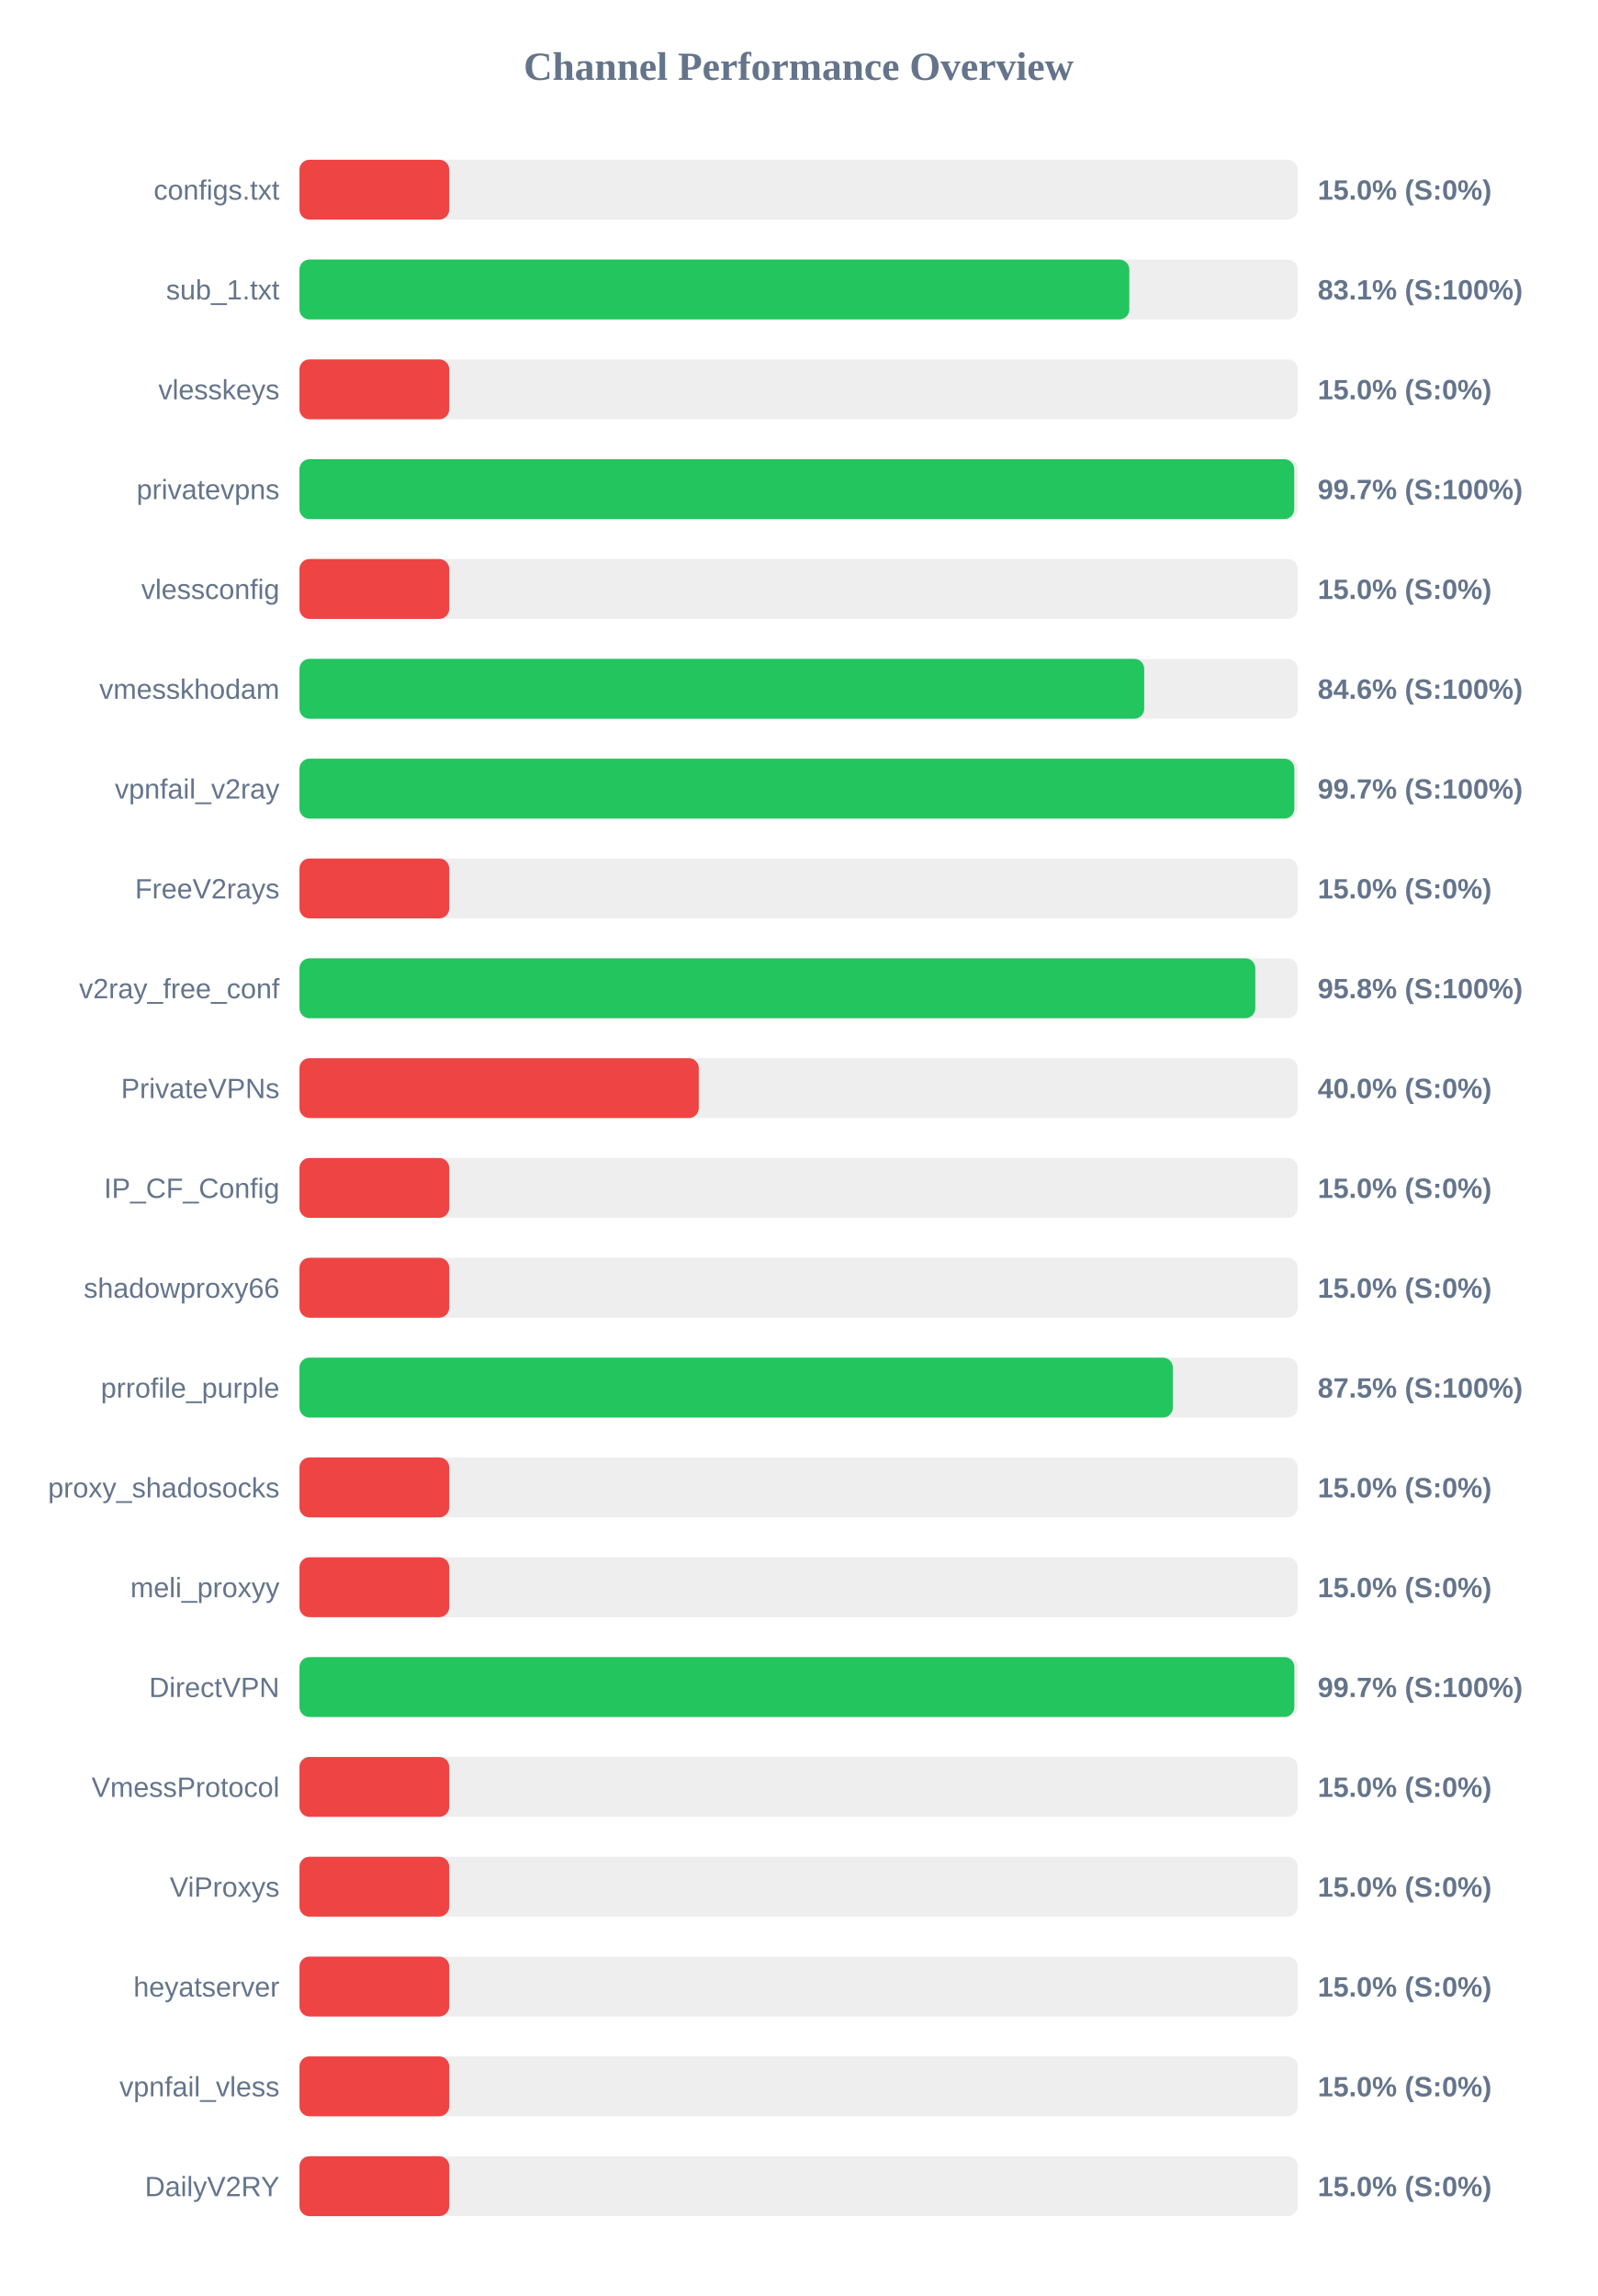
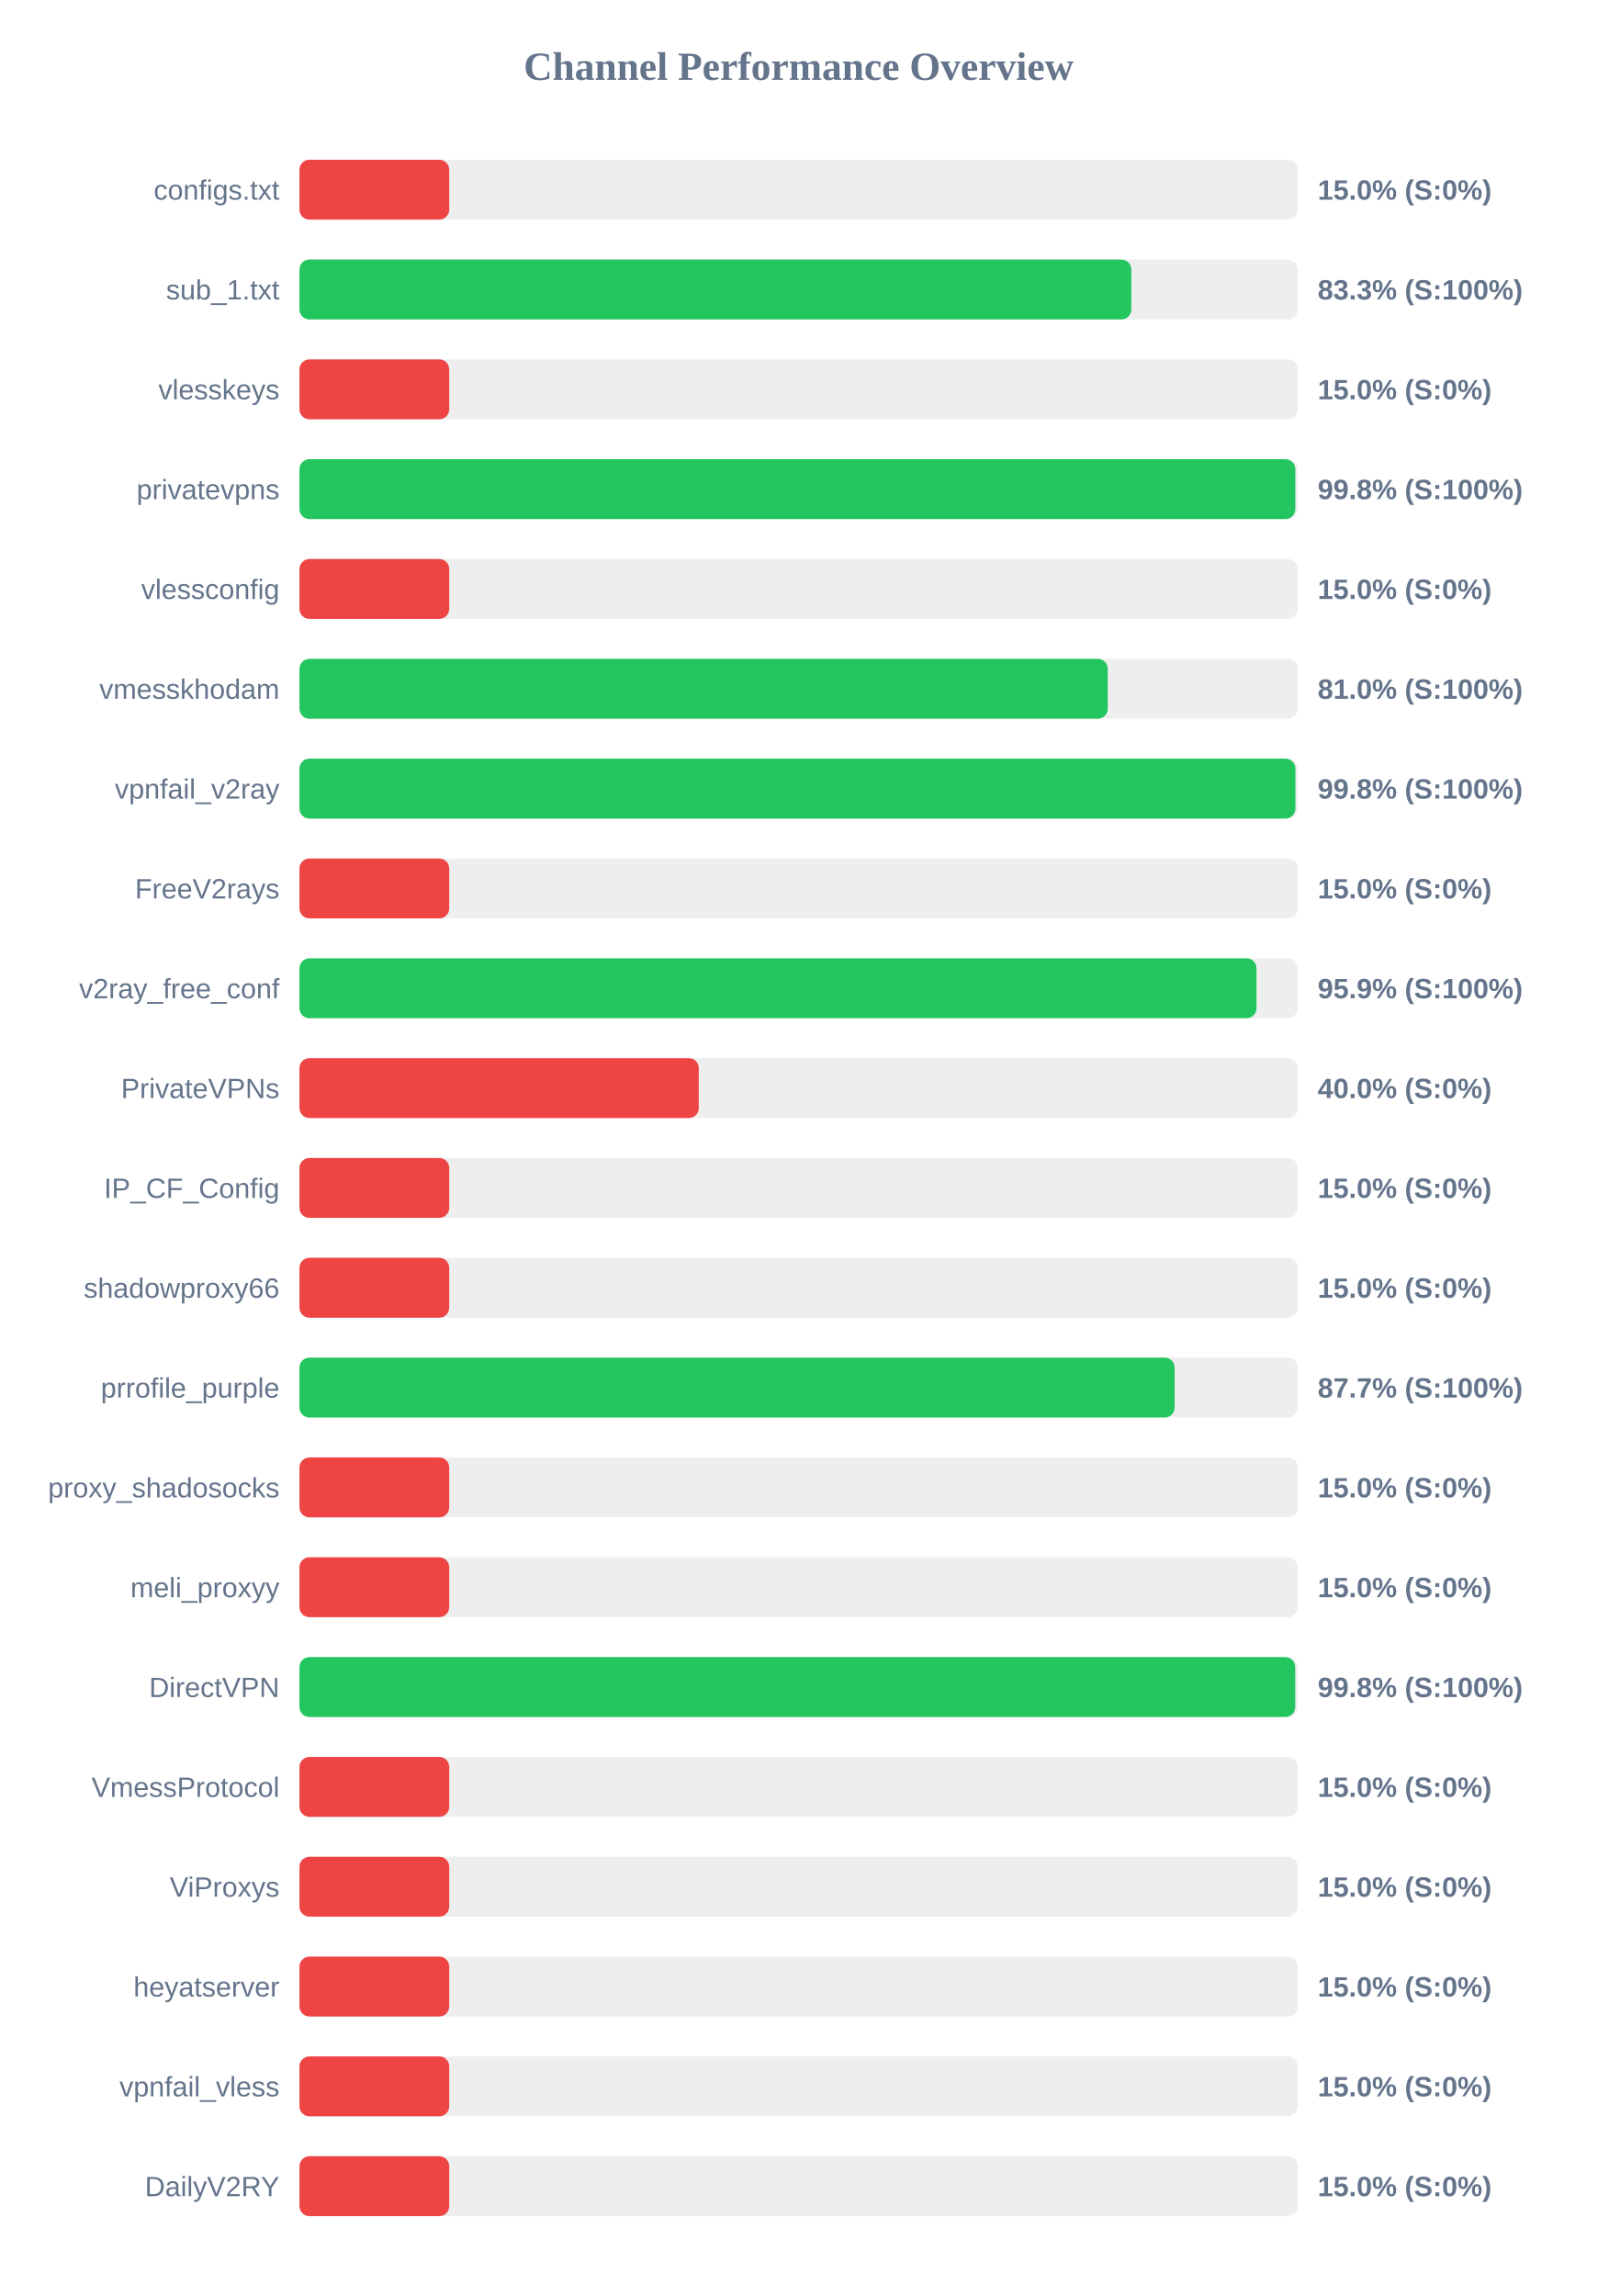
<svg xmlns="http://www.w3.org/2000/svg" width="800" height="1150" version="1.1">
  <style>
        .row { font: 14px Arial; fill: #64748b; }
        .score { font: bold 14px Arial; fill: #64748b; }
    </style>
  <text x="400" y="40" text-anchor="middle" font-size="20px" font-weight="bold" fill="#64748b">Channel Performance Overview</text>
  <rect x="150" y="80" width="500" height="30" fill="#eee" rx="5" />
  <rect x="150" y="80" width="75.0" height="30" fill="#ef4444" rx="5" />
  <text x="140" y="100" text-anchor="end" class="row">configs.txt</text>
  <text x="660" y="100" text-anchor="start" class="score">15.0% (S:0%)</text>
  <rect x="150" y="130" width="500" height="30" fill="#eee" rx="5" />
-   <rect x="150" y="130" width="415.65" height="30" fill="#22c55e" rx="5" />
+   <rect x="150" y="130" width="416.65" height="30" fill="#22c55e" rx="5" />
  <text x="140" y="150" text-anchor="end" class="row">sub_1.txt</text>
-   <text x="660" y="150" text-anchor="start" class="score">83.1% (S:100%)</text>
+   <text x="660" y="150" text-anchor="start" class="score">83.3% (S:100%)</text>
  <rect x="150" y="180" width="500" height="30" fill="#eee" rx="5" />
  <rect x="150" y="180" width="75.0" height="30" fill="#ef4444" rx="5" />
  <text x="140" y="200" text-anchor="end" class="row">vlesskeys</text>
  <text x="660" y="200" text-anchor="start" class="score">15.0% (S:0%)</text>
  <rect x="150" y="230" width="500" height="30" fill="#eee" rx="5" />
-   <rect x="150" y="230" width="498.25" height="30" fill="#22c55e" rx="5" />
+   <rect x="150" y="230" width="498.8" height="30" fill="#22c55e" rx="5" />
  <text x="140" y="250" text-anchor="end" class="row">privatevpns</text>
-   <text x="660" y="250" text-anchor="start" class="score">99.7% (S:100%)</text>
+   <text x="660" y="250" text-anchor="start" class="score">99.8% (S:100%)</text>
  <rect x="150" y="280" width="500" height="30" fill="#eee" rx="5" />
  <rect x="150" y="280" width="75.0" height="30" fill="#ef4444" rx="5" />
  <text x="140" y="300" text-anchor="end" class="row">vlessconfig</text>
  <text x="660" y="300" text-anchor="start" class="score">15.0% (S:0%)</text>
  <rect x="150" y="330" width="500" height="30" fill="#eee" rx="5" />
-   <rect x="150" y="330" width="423.1" height="30" fill="#22c55e" rx="5" />
+   <rect x="150" y="330" width="404.85" height="30" fill="#22c55e" rx="5" />
  <text x="140" y="350" text-anchor="end" class="row">vmesskhodam</text>
-   <text x="660" y="350" text-anchor="start" class="score">84.6% (S:100%)</text>
+   <text x="660" y="350" text-anchor="start" class="score">81.0% (S:100%)</text>
  <rect x="150" y="380" width="500" height="30" fill="#eee" rx="5" />
-   <rect x="150" y="380" width="498.3" height="30" fill="#22c55e" rx="5" />
+   <rect x="150" y="380" width="498.85" height="30" fill="#22c55e" rx="5" />
  <text x="140" y="400" text-anchor="end" class="row">vpnfail_v2ray</text>
-   <text x="660" y="400" text-anchor="start" class="score">99.7% (S:100%)</text>
+   <text x="660" y="400" text-anchor="start" class="score">99.8% (S:100%)</text>
  <rect x="150" y="430" width="500" height="30" fill="#eee" rx="5" />
  <rect x="150" y="430" width="75.0" height="30" fill="#ef4444" rx="5" />
  <text x="140" y="450" text-anchor="end" class="row">FreeV2rays</text>
  <text x="660" y="450" text-anchor="start" class="score">15.0% (S:0%)</text>
  <rect x="150" y="480" width="500" height="30" fill="#eee" rx="5" />
-   <rect x="150" y="480" width="478.75" height="30" fill="#22c55e" rx="5" />
+   <rect x="150" y="480" width="479.35" height="30" fill="#22c55e" rx="5" />
  <text x="140" y="500" text-anchor="end" class="row">v2ray_free_conf</text>
-   <text x="660" y="500" text-anchor="start" class="score">95.8% (S:100%)</text>
+   <text x="660" y="500" text-anchor="start" class="score">95.9% (S:100%)</text>
  <rect x="150" y="530" width="500" height="30" fill="#eee" rx="5" />
  <rect x="150" y="530" width="200.0" height="30" fill="#ef4444" rx="5" />
  <text x="140" y="550" text-anchor="end" class="row">PrivateVPNs</text>
  <text x="660" y="550" text-anchor="start" class="score">40.0% (S:0%)</text>
  <rect x="150" y="580" width="500" height="30" fill="#eee" rx="5" />
  <rect x="150" y="580" width="75.0" height="30" fill="#ef4444" rx="5" />
  <text x="140" y="600" text-anchor="end" class="row">IP_CF_Config</text>
  <text x="660" y="600" text-anchor="start" class="score">15.0% (S:0%)</text>
  <rect x="150" y="630" width="500" height="30" fill="#eee" rx="5" />
  <rect x="150" y="630" width="75.0" height="30" fill="#ef4444" rx="5" />
  <text x="140" y="650" text-anchor="end" class="row">shadowproxy66</text>
  <text x="660" y="650" text-anchor="start" class="score">15.0% (S:0%)</text>
  <rect x="150" y="680" width="500" height="30" fill="#eee" rx="5" />
-   <rect x="150" y="680" width="437.45" height="30" fill="#22c55e" rx="5" />
+   <rect x="150" y="680" width="438.35" height="30" fill="#22c55e" rx="5" />
  <text x="140" y="700" text-anchor="end" class="row">prrofile_purple</text>
-   <text x="660" y="700" text-anchor="start" class="score">87.5% (S:100%)</text>
+   <text x="660" y="700" text-anchor="start" class="score">87.7% (S:100%)</text>
  <rect x="150" y="730" width="500" height="30" fill="#eee" rx="5" />
  <rect x="150" y="730" width="75.0" height="30" fill="#ef4444" rx="5" />
  <text x="140" y="750" text-anchor="end" class="row">proxy_shadosocks</text>
  <text x="660" y="750" text-anchor="start" class="score">15.0% (S:0%)</text>
  <rect x="150" y="780" width="500" height="30" fill="#eee" rx="5" />
  <rect x="150" y="780" width="75.0" height="30" fill="#ef4444" rx="5" />
  <text x="140" y="800" text-anchor="end" class="row">meli_proxyy</text>
  <text x="660" y="800" text-anchor="start" class="score">15.0% (S:0%)</text>
  <rect x="150" y="830" width="500" height="30" fill="#eee" rx="5" />
-   <rect x="150" y="830" width="498.3" height="30" fill="#22c55e" rx="5" />
+   <rect x="150" y="830" width="498.75" height="30" fill="#22c55e" rx="5" />
  <text x="140" y="850" text-anchor="end" class="row">DirectVPN</text>
-   <text x="660" y="850" text-anchor="start" class="score">99.7% (S:100%)</text>
+   <text x="660" y="850" text-anchor="start" class="score">99.8% (S:100%)</text>
  <rect x="150" y="880" width="500" height="30" fill="#eee" rx="5" />
  <rect x="150" y="880" width="75.0" height="30" fill="#ef4444" rx="5" />
  <text x="140" y="900" text-anchor="end" class="row">VmessProtocol</text>
  <text x="660" y="900" text-anchor="start" class="score">15.0% (S:0%)</text>
  <rect x="150" y="930" width="500" height="30" fill="#eee" rx="5" />
  <rect x="150" y="930" width="75.0" height="30" fill="#ef4444" rx="5" />
  <text x="140" y="950" text-anchor="end" class="row">ViProxys</text>
  <text x="660" y="950" text-anchor="start" class="score">15.0% (S:0%)</text>
  <rect x="150" y="980" width="500" height="30" fill="#eee" rx="5" />
  <rect x="150" y="980" width="75.0" height="30" fill="#ef4444" rx="5" />
  <text x="140" y="1000" text-anchor="end" class="row">heyatserver</text>
  <text x="660" y="1000" text-anchor="start" class="score">15.0% (S:0%)</text>
  <rect x="150" y="1030" width="500" height="30" fill="#eee" rx="5" />
  <rect x="150" y="1030" width="75.0" height="30" fill="#ef4444" rx="5" />
  <text x="140" y="1050" text-anchor="end" class="row">vpnfail_vless</text>
  <text x="660" y="1050" text-anchor="start" class="score">15.0% (S:0%)</text>
  <rect x="150" y="1080" width="500" height="30" fill="#eee" rx="5" />
  <rect x="150" y="1080" width="75.0" height="30" fill="#ef4444" rx="5" />
  <text x="140" y="1100" text-anchor="end" class="row">DailyV2RY</text>
  <text x="660" y="1100" text-anchor="start" class="score">15.0% (S:0%)</text>
</svg>
